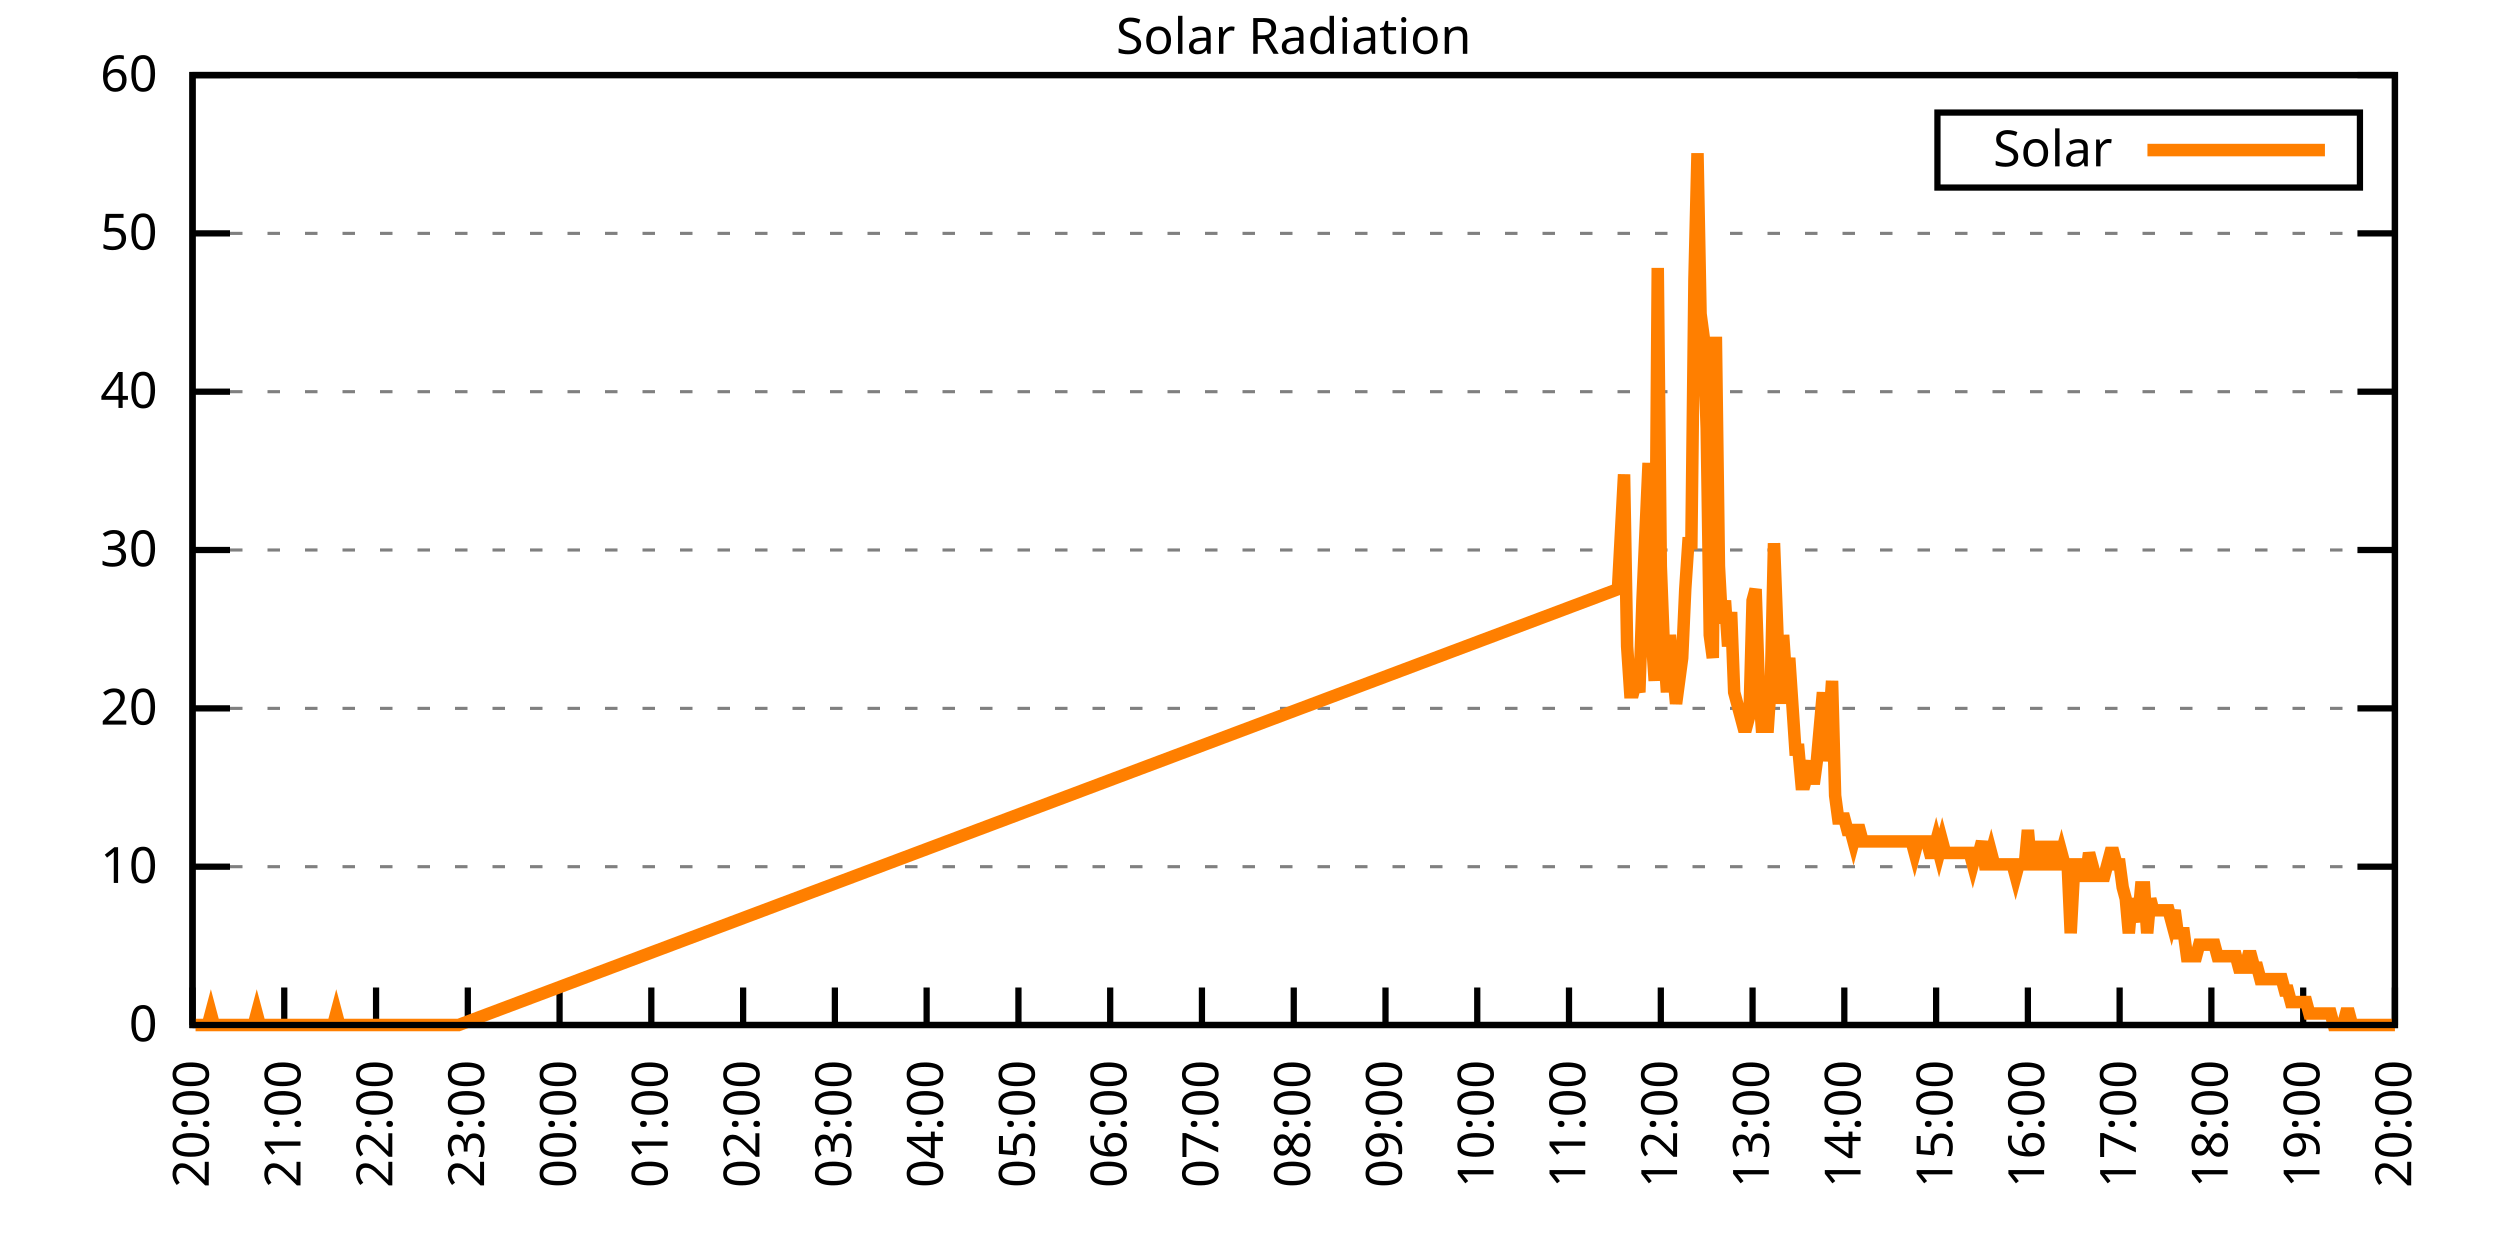
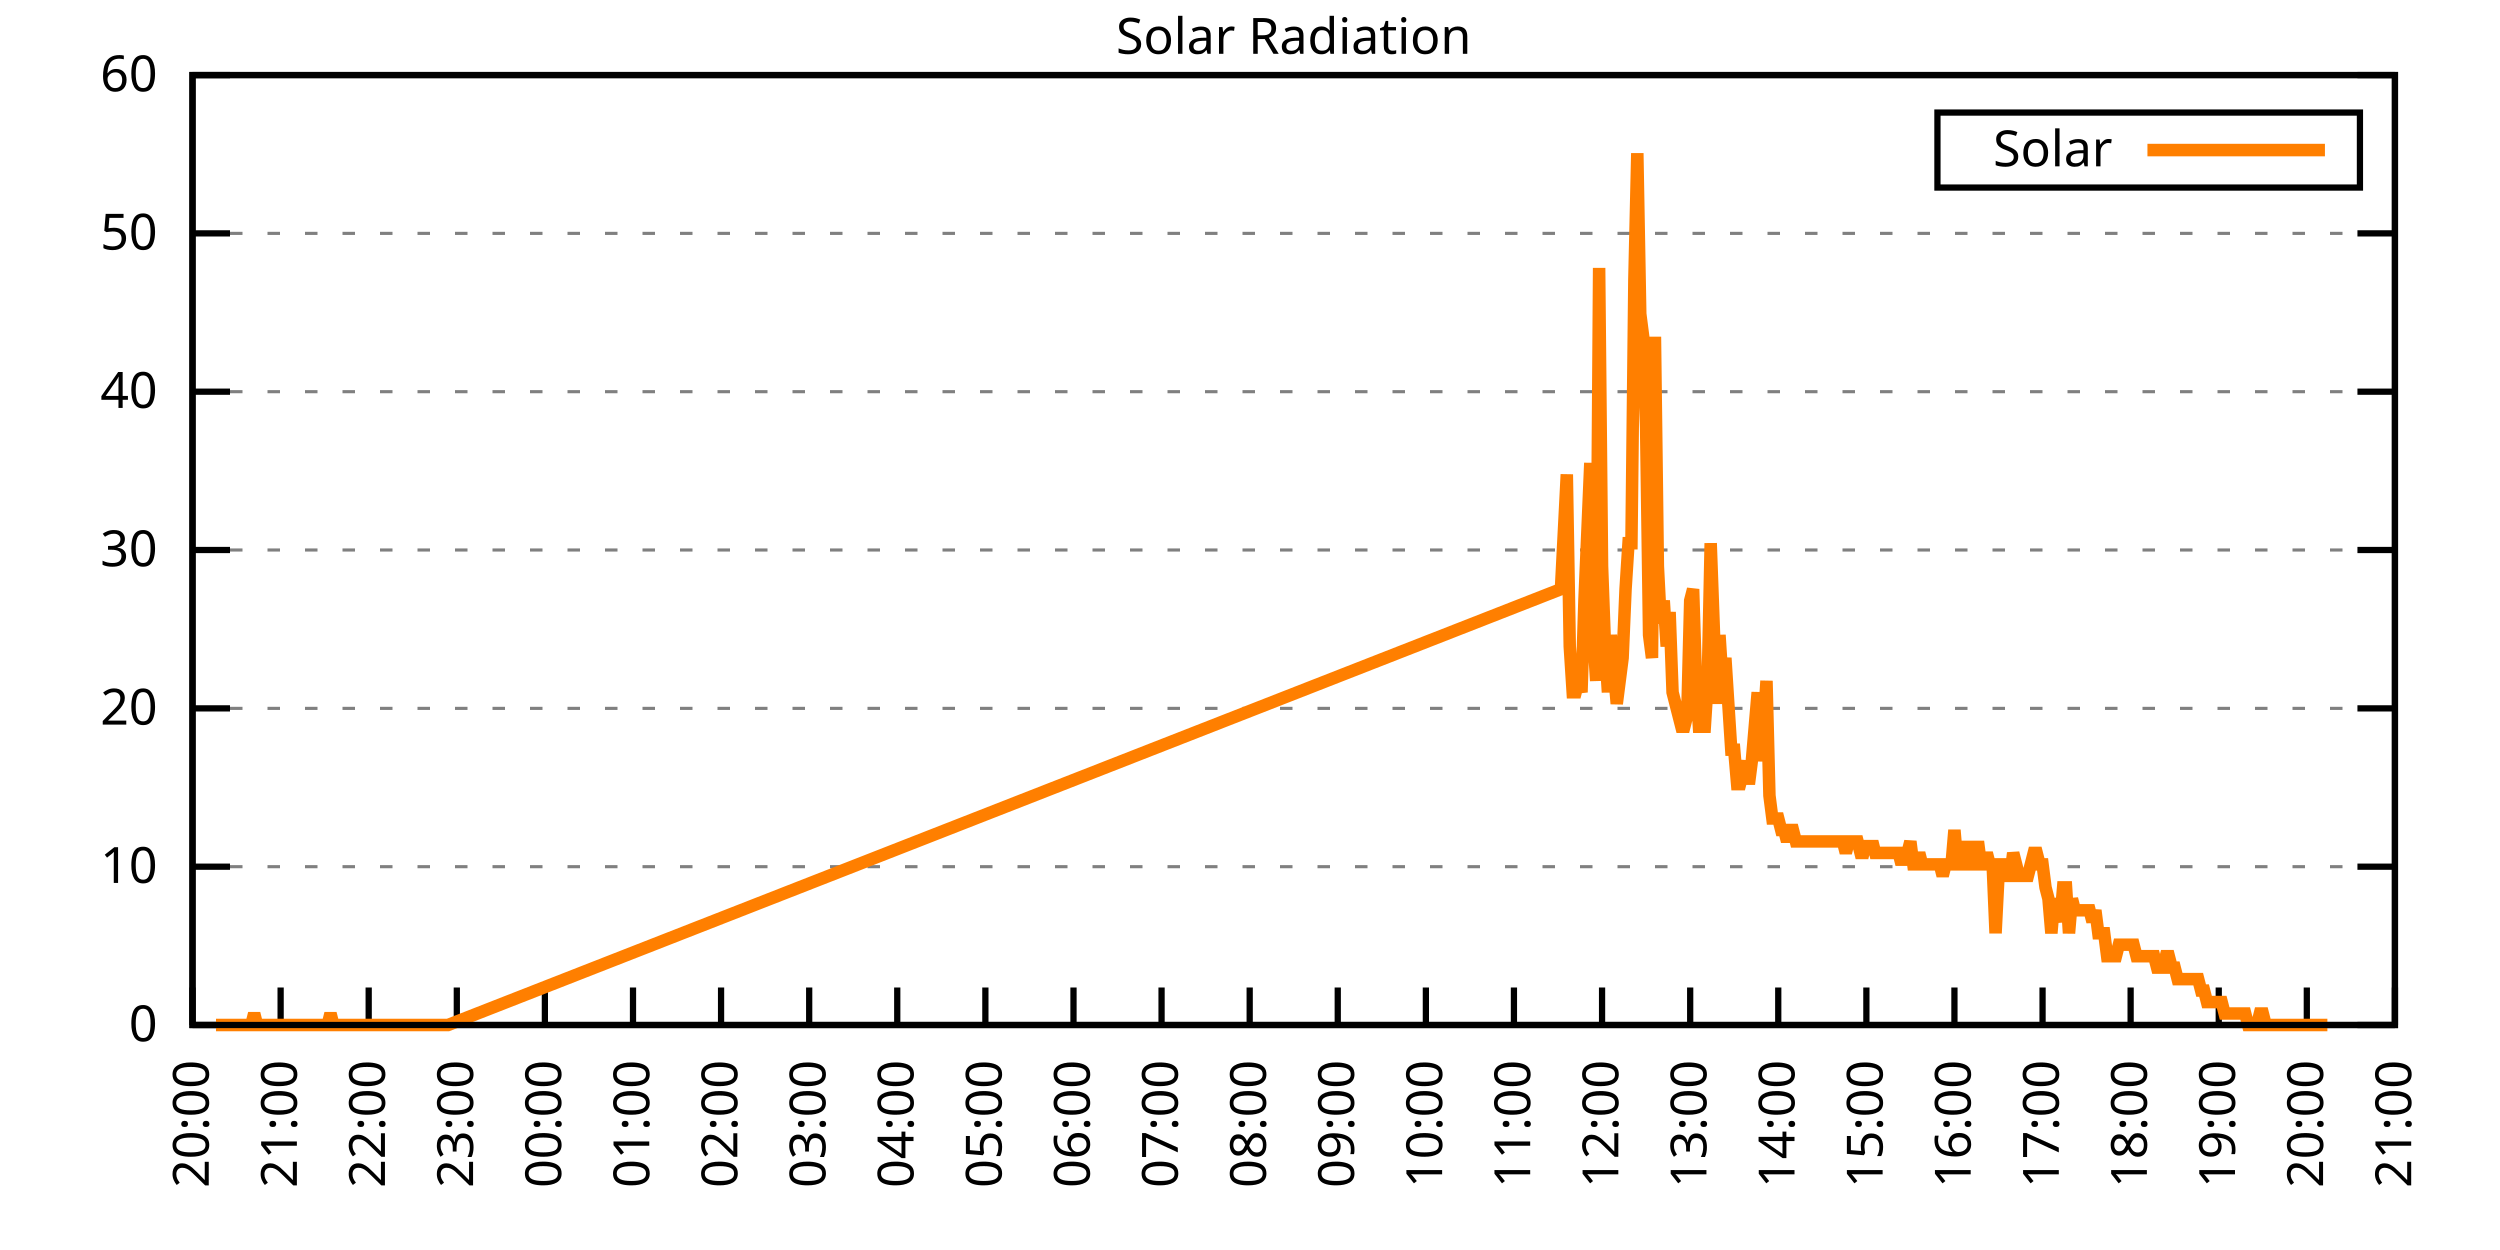
<svg xmlns="http://www.w3.org/2000/svg" xmlns:xlink="http://www.w3.org/1999/xlink" width="400" height="200" viewBox="0 0 400 200">
  <g id="gnuplot_canvas">
    <rect x="0" y="0" width="400" height="200" fill="none" />
    <defs>
      <circle id="gpDot" r="0.5" stroke-width="0.5" stroke="currentColor" />
      <path id="gpPt0" stroke-width="0.333" stroke="currentColor" d="M-1,0 h2 M0,-1 v2" />
      <path id="gpPt1" stroke-width="0.333" stroke="currentColor" d="M-1,-1 L1,1 M1,-1 L-1,1" />
      <path id="gpPt2" stroke-width="0.333" stroke="currentColor" d="M-1,0 L1,0 M0,-1 L0,1 M-1,-1 L1,1 M-1,1 L1,-1" />
      <rect id="gpPt3" stroke-width="0.333" stroke="currentColor" x="-1" y="-1" width="2" height="2" />
      <rect id="gpPt4" stroke-width="0.333" stroke="currentColor" fill="currentColor" x="-1" y="-1" width="2" height="2" />
      <circle id="gpPt5" stroke-width="0.333" stroke="currentColor" cx="0" cy="0" r="1" />
      <use xlink:href="#gpPt5" id="gpPt6" fill="currentColor" stroke="none" />
      <path id="gpPt7" stroke-width="0.333" stroke="currentColor" d="M0,-1.33 L-1.33,0.67 L1.33,0.67 z" />
      <use xlink:href="#gpPt7" id="gpPt8" fill="currentColor" stroke="none" />
      <use xlink:href="#gpPt7" id="gpPt9" stroke="currentColor" transform="rotate(180)" />
      <use xlink:href="#gpPt9" id="gpPt10" fill="currentColor" stroke="none" />
      <use xlink:href="#gpPt3" id="gpPt11" stroke="currentColor" transform="rotate(45)" />
      <use xlink:href="#gpPt11" id="gpPt12" fill="currentColor" stroke="none" />
      <path id="gpPt13" stroke-width="0.333" stroke="currentColor" d="M0,1.330 L1.265,0.411 L0.782,-1.067 L-0.782,-1.076 L-1.265,0.411 z" />
      <use xlink:href="#gpPt13" id="gpPt14" fill="currentColor" stroke="none" />
      <filter id="textbox" filterUnits="objectBoundingBox" x="0" y="0" height="1" width="1">
        <feFlood flood-color="white" flood-opacity="1" result="bgnd" />
        <feComposite in="SourceGraphic" in2="bgnd" operator="atop" />
      </filter>
      <filter id="greybox" filterUnits="objectBoundingBox" x="0" y="0" height="1" width="1">
        <feFlood flood-color="lightgrey" flood-opacity="1" result="grey" />
        <feComposite in="SourceGraphic" in2="grey" operator="atop" />
      </filter>
    </defs>
    <g fill="none" color="white" stroke="currentColor" stroke-width="1.00" stroke-linecap="butt" stroke-linejoin="miter">
</g>
    <g fill="none" color="black" stroke="currentColor" stroke-width="1.00" stroke-linecap="butt" stroke-linejoin="miter">
      <g stroke="none" shape-rendering="crispEdges">
        <polygon fill="rgb(255, 255, 255)" points="30.80,164.00 383.18,164.00 383.18,12.02 30.80,12.02 " />
      </g>
    </g>
    <g fill="none" color="black" stroke="currentColor" stroke-width="1.00" stroke-linecap="butt" stroke-linejoin="miter">
</g>
    <g fill="none" color="black" stroke="black" stroke-width="0.50" stroke-linecap="butt" stroke-linejoin="miter">
</g>
    <g fill="none" color="gray" stroke="currentColor" stroke-width="0.50" stroke-linecap="butt" stroke-linejoin="miter">
      <path stroke="gray" stroke-dasharray="2,4" class="gridline" d="M30.80,164.00 L383.19,164.00  " />
    </g>
    <g fill="none" color="gray" stroke="gray" stroke-width="1.00" stroke-linecap="butt" stroke-linejoin="miter">
</g>
    <g fill="none" color="black" stroke="currentColor" stroke-width="1.00" stroke-linecap="butt" stroke-linejoin="miter">
      <path stroke="black" d="M30.80,164.00 L36.80,164.00 M383.19,164.00 L377.19,164.00  " />
      <g transform="translate(25.20,166.60)" stroke="none" fill="black" font-family="Sans" font-size="8.00" text-anchor="end">
        <text>
          <tspan font-family="Sans"> 0</tspan>
        </text>
      </g>
    </g>
    <g fill="none" color="black" stroke="currentColor" stroke-width="1.00" stroke-linecap="butt" stroke-linejoin="miter">
</g>
    <g fill="none" color="black" stroke="black" stroke-width="0.50" stroke-linecap="butt" stroke-linejoin="miter">
</g>
    <g fill="none" color="gray" stroke="currentColor" stroke-width="0.50" stroke-linecap="butt" stroke-linejoin="miter">
      <path stroke="gray" stroke-dasharray="2,4" class="gridline" d="M30.80,138.67 L383.19,138.67  " />
    </g>
    <g fill="none" color="gray" stroke="gray" stroke-width="1.00" stroke-linecap="butt" stroke-linejoin="miter">
</g>
    <g fill="none" color="black" stroke="currentColor" stroke-width="1.00" stroke-linecap="butt" stroke-linejoin="miter">
      <path stroke="black" d="M30.80,138.67 L36.80,138.67 M383.19,138.67 L377.19,138.67  " />
      <g transform="translate(25.20,141.27)" stroke="none" fill="black" font-family="Sans" font-size="8.00" text-anchor="end">
        <text>
          <tspan font-family="Sans"> 10</tspan>
        </text>
      </g>
    </g>
    <g fill="none" color="black" stroke="currentColor" stroke-width="1.00" stroke-linecap="butt" stroke-linejoin="miter">
</g>
    <g fill="none" color="black" stroke="black" stroke-width="0.50" stroke-linecap="butt" stroke-linejoin="miter">
</g>
    <g fill="none" color="gray" stroke="currentColor" stroke-width="0.50" stroke-linecap="butt" stroke-linejoin="miter">
      <path stroke="gray" stroke-dasharray="2,4" class="gridline" d="M30.80,113.34 L383.19,113.34  " />
    </g>
    <g fill="none" color="gray" stroke="gray" stroke-width="1.00" stroke-linecap="butt" stroke-linejoin="miter">
</g>
    <g fill="none" color="black" stroke="currentColor" stroke-width="1.00" stroke-linecap="butt" stroke-linejoin="miter">
      <path stroke="black" d="M30.80,113.34 L36.80,113.34 M383.19,113.34 L377.19,113.34  " />
      <g transform="translate(25.20,115.94)" stroke="none" fill="black" font-family="Sans" font-size="8.00" text-anchor="end">
        <text>
          <tspan font-family="Sans"> 20</tspan>
        </text>
      </g>
    </g>
    <g fill="none" color="black" stroke="currentColor" stroke-width="1.00" stroke-linecap="butt" stroke-linejoin="miter">
</g>
    <g fill="none" color="black" stroke="black" stroke-width="0.50" stroke-linecap="butt" stroke-linejoin="miter">
</g>
    <g fill="none" color="gray" stroke="currentColor" stroke-width="0.50" stroke-linecap="butt" stroke-linejoin="miter">
      <path stroke="gray" stroke-dasharray="2,4" class="gridline" d="M30.80,88.00 L383.19,88.00  " />
    </g>
    <g fill="none" color="gray" stroke="gray" stroke-width="1.00" stroke-linecap="butt" stroke-linejoin="miter">
</g>
    <g fill="none" color="black" stroke="currentColor" stroke-width="1.00" stroke-linecap="butt" stroke-linejoin="miter">
      <path stroke="black" d="M30.80,88.00 L36.80,88.00 M383.19,88.00 L377.19,88.00  " />
      <g transform="translate(25.20,90.60)" stroke="none" fill="black" font-family="Sans" font-size="8.00" text-anchor="end">
        <text>
          <tspan font-family="Sans"> 30</tspan>
        </text>
      </g>
    </g>
    <g fill="none" color="black" stroke="currentColor" stroke-width="1.00" stroke-linecap="butt" stroke-linejoin="miter">
</g>
    <g fill="none" color="black" stroke="black" stroke-width="0.50" stroke-linecap="butt" stroke-linejoin="miter">
</g>
    <g fill="none" color="gray" stroke="currentColor" stroke-width="0.50" stroke-linecap="butt" stroke-linejoin="miter">
      <path stroke="gray" stroke-dasharray="2,4" class="gridline" d="M30.80,62.67 L383.19,62.67  " />
    </g>
    <g fill="none" color="gray" stroke="gray" stroke-width="1.00" stroke-linecap="butt" stroke-linejoin="miter">
</g>
    <g fill="none" color="black" stroke="currentColor" stroke-width="1.00" stroke-linecap="butt" stroke-linejoin="miter">
      <path stroke="black" d="M30.80,62.67 L36.80,62.67 M383.19,62.67 L377.19,62.67  " />
      <g transform="translate(25.20,65.27)" stroke="none" fill="black" font-family="Sans" font-size="8.00" text-anchor="end">
        <text>
          <tspan font-family="Sans"> 40</tspan>
        </text>
      </g>
    </g>
    <g fill="none" color="black" stroke="currentColor" stroke-width="1.00" stroke-linecap="butt" stroke-linejoin="miter">
</g>
    <g fill="none" color="black" stroke="black" stroke-width="0.50" stroke-linecap="butt" stroke-linejoin="miter">
</g>
    <g fill="none" color="gray" stroke="currentColor" stroke-width="0.50" stroke-linecap="butt" stroke-linejoin="miter">
      <path stroke="gray" stroke-dasharray="2,4" class="gridline" d="M30.80,37.34 L383.19,37.34  " />
    </g>
    <g fill="none" color="gray" stroke="gray" stroke-width="1.00" stroke-linecap="butt" stroke-linejoin="miter">
</g>
    <g fill="none" color="black" stroke="currentColor" stroke-width="1.00" stroke-linecap="butt" stroke-linejoin="miter">
      <path stroke="black" d="M30.80,37.34 L36.80,37.34 M383.19,37.34 L377.19,37.34  " />
      <g transform="translate(25.20,39.94)" stroke="none" fill="black" font-family="Sans" font-size="8.00" text-anchor="end">
        <text>
          <tspan font-family="Sans"> 50</tspan>
        </text>
      </g>
    </g>
    <g fill="none" color="black" stroke="currentColor" stroke-width="1.00" stroke-linecap="butt" stroke-linejoin="miter">
</g>
    <g fill="none" color="black" stroke="black" stroke-width="0.50" stroke-linecap="butt" stroke-linejoin="miter">
</g>
    <g fill="none" color="gray" stroke="currentColor" stroke-width="0.50" stroke-linecap="butt" stroke-linejoin="miter">
      <path stroke="gray" stroke-dasharray="2,4" class="gridline" d="M30.80,12.01 L383.19,12.01  " />
    </g>
    <g fill="none" color="gray" stroke="gray" stroke-width="1.00" stroke-linecap="butt" stroke-linejoin="miter">
</g>
    <g fill="none" color="black" stroke="currentColor" stroke-width="1.00" stroke-linecap="butt" stroke-linejoin="miter">
      <path stroke="black" d="M30.80,12.01 L36.80,12.01 M383.19,12.01 L377.19,12.01  " />
      <g transform="translate(25.20,14.61)" stroke="none" fill="black" font-family="Sans" font-size="8.00" text-anchor="end">
        <text>
          <tspan font-family="Sans"> 60</tspan>
        </text>
      </g>
    </g>
    <g fill="none" color="black" stroke="currentColor" stroke-width="1.00" stroke-linecap="butt" stroke-linejoin="miter">
      <path stroke="black" d="M30.80,164.00 L30.80,158.00  " />
      <g transform="translate(33.40,169.60) rotate(270.00)" stroke="none" fill="black" font-family="Sans" font-size="8.00" text-anchor="end">
        <text>
          <tspan font-family="Sans">20:00</tspan>
        </text>
      </g>
    </g>
    <g fill="none" color="black" stroke="currentColor" stroke-width="1.00" stroke-linecap="butt" stroke-linejoin="miter">
-       <path stroke="black" d="M45.48,164.00 L45.48,158.00  " />
-       <g transform="translate(48.08,169.60) rotate(270.00)" stroke="none" fill="black" font-family="Sans" font-size="8.00" text-anchor="end">
+       <path stroke="black" d="M44.90,164.00 L44.90,158.00  " />
+       <g transform="translate(47.50,169.60) rotate(270.00)" stroke="none" fill="black" font-family="Sans" font-size="8.00" text-anchor="end">
        <text>
          <tspan font-family="Sans">21:00</tspan>
        </text>
      </g>
    </g>
    <g fill="none" color="black" stroke="currentColor" stroke-width="1.00" stroke-linecap="butt" stroke-linejoin="miter">
-       <path stroke="black" d="M60.17,164.00 L60.17,158.00  " />
-       <g transform="translate(62.77,169.60) rotate(270.00)" stroke="none" fill="black" font-family="Sans" font-size="8.00" text-anchor="end">
+       <path stroke="black" d="M58.99,164.00 L58.99,158.00  " />
+       <g transform="translate(61.59,169.60) rotate(270.00)" stroke="none" fill="black" font-family="Sans" font-size="8.00" text-anchor="end">
        <text>
          <tspan font-family="Sans">22:00</tspan>
        </text>
      </g>
    </g>
    <g fill="none" color="black" stroke="currentColor" stroke-width="1.00" stroke-linecap="butt" stroke-linejoin="miter">
-       <path stroke="black" d="M74.85,164.00 L74.85,158.00  " />
-       <g transform="translate(77.45,169.60) rotate(270.00)" stroke="none" fill="black" font-family="Sans" font-size="8.00" text-anchor="end">
+       <path stroke="black" d="M73.09,164.00 L73.09,158.00  " />
+       <g transform="translate(75.69,169.60) rotate(270.00)" stroke="none" fill="black" font-family="Sans" font-size="8.00" text-anchor="end">
        <text>
          <tspan font-family="Sans">23:00</tspan>
        </text>
      </g>
    </g>
    <g fill="none" color="black" stroke="currentColor" stroke-width="1.00" stroke-linecap="butt" stroke-linejoin="miter">
-       <path stroke="black" d="M89.53,164.00 L89.53,158.00  " />
-       <g transform="translate(92.13,169.60) rotate(270.00)" stroke="none" fill="black" font-family="Sans" font-size="8.00" text-anchor="end">
+       <path stroke="black" d="M87.18,164.00 L87.18,158.00  " />
+       <g transform="translate(89.78,169.60) rotate(270.00)" stroke="none" fill="black" font-family="Sans" font-size="8.00" text-anchor="end">
        <text>
          <tspan font-family="Sans">00:00</tspan>
        </text>
      </g>
    </g>
    <g fill="none" color="black" stroke="currentColor" stroke-width="1.00" stroke-linecap="butt" stroke-linejoin="miter">
-       <path stroke="black" d="M104.21,164.00 L104.21,158.00  " />
-       <g transform="translate(106.81,169.60) rotate(270.00)" stroke="none" fill="black" font-family="Sans" font-size="8.00" text-anchor="end">
+       <path stroke="black" d="M101.28,164.00 L101.28,158.00  " />
+       <g transform="translate(103.88,169.60) rotate(270.00)" stroke="none" fill="black" font-family="Sans" font-size="8.00" text-anchor="end">
        <text>
          <tspan font-family="Sans">01:00</tspan>
        </text>
      </g>
    </g>
    <g fill="none" color="black" stroke="currentColor" stroke-width="1.00" stroke-linecap="butt" stroke-linejoin="miter">
-       <path stroke="black" d="M118.90,164.00 L118.90,158.00  " />
-       <g transform="translate(121.50,169.60) rotate(270.00)" stroke="none" fill="black" font-family="Sans" font-size="8.00" text-anchor="end">
+       <path stroke="black" d="M115.37,164.00 L115.37,158.00  " />
+       <g transform="translate(117.97,169.60) rotate(270.00)" stroke="none" fill="black" font-family="Sans" font-size="8.00" text-anchor="end">
        <text>
          <tspan font-family="Sans">02:00</tspan>
        </text>
      </g>
    </g>
    <g fill="none" color="black" stroke="currentColor" stroke-width="1.00" stroke-linecap="butt" stroke-linejoin="miter">
-       <path stroke="black" d="M133.58,164.00 L133.58,158.00  " />
-       <g transform="translate(136.18,169.60) rotate(270.00)" stroke="none" fill="black" font-family="Sans" font-size="8.00" text-anchor="end">
+       <path stroke="black" d="M129.47,164.00 L129.47,158.00  " />
+       <g transform="translate(132.07,169.60) rotate(270.00)" stroke="none" fill="black" font-family="Sans" font-size="8.00" text-anchor="end">
        <text>
          <tspan font-family="Sans">03:00</tspan>
        </text>
      </g>
    </g>
    <g fill="none" color="black" stroke="currentColor" stroke-width="1.00" stroke-linecap="butt" stroke-linejoin="miter">
-       <path stroke="black" d="M148.26,164.00 L148.26,158.00  " />
-       <g transform="translate(150.86,169.60) rotate(270.00)" stroke="none" fill="black" font-family="Sans" font-size="8.00" text-anchor="end">
+       <path stroke="black" d="M143.56,164.00 L143.56,158.00  " />
+       <g transform="translate(146.16,169.60) rotate(270.00)" stroke="none" fill="black" font-family="Sans" font-size="8.00" text-anchor="end">
        <text>
          <tspan font-family="Sans">04:00</tspan>
        </text>
      </g>
    </g>
    <g fill="none" color="black" stroke="currentColor" stroke-width="1.00" stroke-linecap="butt" stroke-linejoin="miter">
-       <path stroke="black" d="M162.95,164.00 L162.95,158.00  " />
-       <g transform="translate(165.55,169.60) rotate(270.00)" stroke="none" fill="black" font-family="Sans" font-size="8.00" text-anchor="end">
+       <path stroke="black" d="M157.66,164.00 L157.66,158.00  " />
+       <g transform="translate(160.26,169.60) rotate(270.00)" stroke="none" fill="black" font-family="Sans" font-size="8.00" text-anchor="end">
        <text>
          <tspan font-family="Sans">05:00</tspan>
        </text>
      </g>
    </g>
    <g fill="none" color="black" stroke="currentColor" stroke-width="1.00" stroke-linecap="butt" stroke-linejoin="miter">
-       <path stroke="black" d="M177.63,164.00 L177.63,158.00  " />
-       <g transform="translate(180.23,169.60) rotate(270.00)" stroke="none" fill="black" font-family="Sans" font-size="8.00" text-anchor="end">
+       <path stroke="black" d="M171.76,164.00 L171.76,158.00  " />
+       <g transform="translate(174.36,169.60) rotate(270.00)" stroke="none" fill="black" font-family="Sans" font-size="8.00" text-anchor="end">
        <text>
          <tspan font-family="Sans">06:00</tspan>
        </text>
      </g>
    </g>
    <g fill="none" color="black" stroke="currentColor" stroke-width="1.00" stroke-linecap="butt" stroke-linejoin="miter">
-       <path stroke="black" d="M192.31,164.00 L192.31,158.00  " />
-       <g transform="translate(194.91,169.60) rotate(270.00)" stroke="none" fill="black" font-family="Sans" font-size="8.00" text-anchor="end">
+       <path stroke="black" d="M185.85,164.00 L185.85,158.00  " />
+       <g transform="translate(188.45,169.60) rotate(270.00)" stroke="none" fill="black" font-family="Sans" font-size="8.00" text-anchor="end">
        <text>
          <tspan font-family="Sans">07:00</tspan>
        </text>
      </g>
    </g>
    <g fill="none" color="black" stroke="currentColor" stroke-width="1.00" stroke-linecap="butt" stroke-linejoin="miter">
-       <path stroke="black" d="M207.00,164.00 L207.00,158.00  " />
-       <g transform="translate(209.60,169.60) rotate(270.00)" stroke="none" fill="black" font-family="Sans" font-size="8.00" text-anchor="end">
+       <path stroke="black" d="M199.95,164.00 L199.95,158.00  " />
+       <g transform="translate(202.55,169.60) rotate(270.00)" stroke="none" fill="black" font-family="Sans" font-size="8.00" text-anchor="end">
        <text>
          <tspan font-family="Sans">08:00</tspan>
        </text>
      </g>
    </g>
    <g fill="none" color="black" stroke="currentColor" stroke-width="1.00" stroke-linecap="butt" stroke-linejoin="miter">
-       <path stroke="black" d="M221.68,164.00 L221.68,158.00  " />
-       <g transform="translate(224.28,169.60) rotate(270.00)" stroke="none" fill="black" font-family="Sans" font-size="8.00" text-anchor="end">
+       <path stroke="black" d="M214.04,164.00 L214.04,158.00  " />
+       <g transform="translate(216.64,169.60) rotate(270.00)" stroke="none" fill="black" font-family="Sans" font-size="8.00" text-anchor="end">
        <text>
          <tspan font-family="Sans">09:00</tspan>
        </text>
      </g>
    </g>
    <g fill="none" color="black" stroke="currentColor" stroke-width="1.00" stroke-linecap="butt" stroke-linejoin="miter">
-       <path stroke="black" d="M236.36,164.00 L236.36,158.00  " />
-       <g transform="translate(238.96,169.60) rotate(270.00)" stroke="none" fill="black" font-family="Sans" font-size="8.00" text-anchor="end">
+       <path stroke="black" d="M228.14,164.00 L228.14,158.00  " />
+       <g transform="translate(230.74,169.60) rotate(270.00)" stroke="none" fill="black" font-family="Sans" font-size="8.00" text-anchor="end">
        <text>
          <tspan font-family="Sans">10:00</tspan>
        </text>
      </g>
    </g>
    <g fill="none" color="black" stroke="currentColor" stroke-width="1.00" stroke-linecap="butt" stroke-linejoin="miter">
-       <path stroke="black" d="M251.04,164.00 L251.04,158.00  " />
-       <g transform="translate(253.64,169.60) rotate(270.00)" stroke="none" fill="black" font-family="Sans" font-size="8.00" text-anchor="end">
+       <path stroke="black" d="M242.23,164.00 L242.23,158.00  " />
+       <g transform="translate(244.83,169.60) rotate(270.00)" stroke="none" fill="black" font-family="Sans" font-size="8.00" text-anchor="end">
        <text>
          <tspan font-family="Sans">11:00</tspan>
        </text>
      </g>
    </g>
    <g fill="none" color="black" stroke="currentColor" stroke-width="1.00" stroke-linecap="butt" stroke-linejoin="miter">
-       <path stroke="black" d="M265.73,164.00 L265.73,158.00  " />
-       <g transform="translate(268.33,169.60) rotate(270.00)" stroke="none" fill="black" font-family="Sans" font-size="8.00" text-anchor="end">
+       <path stroke="black" d="M256.33,164.00 L256.33,158.00  " />
+       <g transform="translate(258.93,169.60) rotate(270.00)" stroke="none" fill="black" font-family="Sans" font-size="8.00" text-anchor="end">
        <text>
          <tspan font-family="Sans">12:00</tspan>
        </text>
      </g>
    </g>
    <g fill="none" color="black" stroke="currentColor" stroke-width="1.00" stroke-linecap="butt" stroke-linejoin="miter">
-       <path stroke="black" d="M280.41,164.00 L280.41,158.00  " />
-       <g transform="translate(283.01,169.60) rotate(270.00)" stroke="none" fill="black" font-family="Sans" font-size="8.00" text-anchor="end">
+       <path stroke="black" d="M270.43,164.00 L270.43,158.00  " />
+       <g transform="translate(273.03,169.60) rotate(270.00)" stroke="none" fill="black" font-family="Sans" font-size="8.00" text-anchor="end">
        <text>
          <tspan font-family="Sans">13:00</tspan>
        </text>
      </g>
    </g>
    <g fill="none" color="black" stroke="currentColor" stroke-width="1.00" stroke-linecap="butt" stroke-linejoin="miter">
-       <path stroke="black" d="M295.09,164.00 L295.09,158.00  " />
-       <g transform="translate(297.69,169.60) rotate(270.00)" stroke="none" fill="black" font-family="Sans" font-size="8.00" text-anchor="end">
+       <path stroke="black" d="M284.52,164.00 L284.52,158.00  " />
+       <g transform="translate(287.12,169.60) rotate(270.00)" stroke="none" fill="black" font-family="Sans" font-size="8.00" text-anchor="end">
        <text>
          <tspan font-family="Sans">14:00</tspan>
        </text>
      </g>
    </g>
    <g fill="none" color="black" stroke="currentColor" stroke-width="1.00" stroke-linecap="butt" stroke-linejoin="miter">
-       <path stroke="black" d="M309.78,164.00 L309.78,158.00  " />
-       <g transform="translate(312.38,169.60) rotate(270.00)" stroke="none" fill="black" font-family="Sans" font-size="8.00" text-anchor="end">
+       <path stroke="black" d="M298.62,164.00 L298.62,158.00  " />
+       <g transform="translate(301.22,169.60) rotate(270.00)" stroke="none" fill="black" font-family="Sans" font-size="8.00" text-anchor="end">
        <text>
          <tspan font-family="Sans">15:00</tspan>
        </text>
      </g>
    </g>
    <g fill="none" color="black" stroke="currentColor" stroke-width="1.00" stroke-linecap="butt" stroke-linejoin="miter">
-       <path stroke="black" d="M324.46,164.00 L324.46,158.00  " />
-       <g transform="translate(327.06,169.60) rotate(270.00)" stroke="none" fill="black" font-family="Sans" font-size="8.00" text-anchor="end">
+       <path stroke="black" d="M312.71,164.00 L312.71,158.00  " />
+       <g transform="translate(315.31,169.60) rotate(270.00)" stroke="none" fill="black" font-family="Sans" font-size="8.00" text-anchor="end">
        <text>
          <tspan font-family="Sans">16:00</tspan>
        </text>
      </g>
    </g>
    <g fill="none" color="black" stroke="currentColor" stroke-width="1.00" stroke-linecap="butt" stroke-linejoin="miter">
-       <path stroke="black" d="M339.14,164.00 L339.14,158.00  " />
-       <g transform="translate(341.74,169.60) rotate(270.00)" stroke="none" fill="black" font-family="Sans" font-size="8.00" text-anchor="end">
+       <path stroke="black" d="M326.81,164.00 L326.81,158.00  " />
+       <g transform="translate(329.41,169.60) rotate(270.00)" stroke="none" fill="black" font-family="Sans" font-size="8.00" text-anchor="end">
        <text>
          <tspan font-family="Sans">17:00</tspan>
        </text>
      </g>
    </g>
    <g fill="none" color="black" stroke="currentColor" stroke-width="1.00" stroke-linecap="butt" stroke-linejoin="miter">
-       <path stroke="black" d="M353.82,164.00 L353.82,158.00  " />
-       <g transform="translate(356.42,169.60) rotate(270.00)" stroke="none" fill="black" font-family="Sans" font-size="8.00" text-anchor="end">
+       <path stroke="black" d="M340.90,164.00 L340.90,158.00  " />
+       <g transform="translate(343.50,169.60) rotate(270.00)" stroke="none" fill="black" font-family="Sans" font-size="8.00" text-anchor="end">
        <text>
          <tspan font-family="Sans">18:00</tspan>
        </text>
      </g>
    </g>
    <g fill="none" color="black" stroke="currentColor" stroke-width="1.00" stroke-linecap="butt" stroke-linejoin="miter">
-       <path stroke="black" d="M368.51,164.00 L368.51,158.00  " />
-       <g transform="translate(371.11,169.60) rotate(270.00)" stroke="none" fill="black" font-family="Sans" font-size="8.00" text-anchor="end">
+       <path stroke="black" d="M355.00,164.00 L355.00,158.00  " />
+       <g transform="translate(357.60,169.60) rotate(270.00)" stroke="none" fill="black" font-family="Sans" font-size="8.00" text-anchor="end">
        <text>
          <tspan font-family="Sans">19:00</tspan>
+         </text>
+       </g>
+     </g>
+     <g fill="none" color="black" stroke="currentColor" stroke-width="1.00" stroke-linecap="butt" stroke-linejoin="miter">
+       <path stroke="black" d="M369.09,164.00 L369.09,158.00  " />
+       <g transform="translate(371.69,169.60) rotate(270.00)" stroke="none" fill="black" font-family="Sans" font-size="8.00" text-anchor="end">
+         <text>
+           <tspan font-family="Sans">20:00</tspan>
        </text>
      </g>
    </g>
    <g fill="none" color="black" stroke="currentColor" stroke-width="1.00" stroke-linecap="butt" stroke-linejoin="miter">
      <path stroke="black" d="M383.19,164.00 L383.19,158.00  " />
      <g transform="translate(385.79,169.60) rotate(270.00)" stroke="none" fill="black" font-family="Sans" font-size="8.00" text-anchor="end">
        <text>
-           <tspan font-family="Sans">20:00</tspan>
+           <tspan font-family="Sans">21:00</tspan>
        </text>
      </g>
    </g>
    <g fill="none" color="black" stroke="currentColor" stroke-width="1.00" stroke-linecap="butt" stroke-linejoin="miter">
</g>
    <g fill="none" color="black" stroke="currentColor" stroke-width="1.00" stroke-linecap="butt" stroke-linejoin="miter">
      <path stroke="black" d="M30.80,12.01 L30.80,164.00 L383.19,164.00 L383.19,12.01 L30.80,12.01 Z  " />
    </g>
    <g fill="none" color="black" stroke="currentColor" stroke-width="1.00" stroke-linecap="butt" stroke-linejoin="miter">
</g>
    <g fill="none" color="black" stroke="currentColor" stroke-width="1.00" stroke-linecap="butt" stroke-linejoin="miter">
      <path stroke="black" d="M309.99,30.01 L309.99,18.01 L377.59,18.01 L377.59,30.01 L309.99,30.01 Z  " />
    </g>
    <g id="Solar_Radiation_plot_1">
      <g fill="none" color="white" stroke="black" stroke-width="2.00" stroke-linecap="butt" stroke-linejoin="miter">
</g>
      <g fill="none" color="black" stroke="currentColor" stroke-width="2.00" stroke-linecap="butt" stroke-linejoin="miter">
        <g transform="translate(337.99,26.61)" stroke="none" fill="black" font-family="Sans" font-size="8.00" text-anchor="end">
          <text>
            <tspan font-family="Sans">Solar</tspan>
          </text>
        </g>
      </g>
      <g fill="none" color="black" stroke="currentColor" stroke-width="2.00" stroke-linecap="butt" stroke-linejoin="miter">
-         <path stroke="rgb(255, 127,   0)" d="M343.59,24.01 L371.99,24.01 M31.29,164.00 L31.78,164.00 L32.27,164.00 L32.76,164.00 L33.25,164.00 L33.74,162.16   L34.23,164.00 L34.72,164.00 L35.20,164.00 L35.69,164.00 L36.18,164.00 L36.67,164.00 L37.16,164.00 L37.65,164.00   L38.14,164.00 L38.63,164.00 L39.12,164.00 L39.61,164.00 L40.10,164.00 L40.59,164.00 L41.08,162.16 L41.57,164.00   L42.06,164.00 L42.55,164.00 L43.04,164.00 L43.53,164.00 L44.01,164.00 L44.50,164.00 L44.99,164.00 L45.48,164.00   L45.97,164.00 L46.46,164.00 L46.95,164.00 L47.44,164.00 L47.93,164.00 L48.42,164.00 L48.91,164.00 L49.40,164.00   L49.89,164.00 L50.38,164.00 L50.87,164.00 L51.36,164.00 L51.85,164.00 L52.33,164.00 L52.82,164.00 L53.31,164.00   L53.80,162.16 L54.29,164.00 L54.78,164.00 L55.27,164.00 L55.76,164.00 L56.25,164.00 L56.74,164.00 L57.23,164.00   L57.72,164.00 L58.21,164.00 L58.70,164.00 L59.19,164.00 L59.68,164.00 L60.17,164.00 L60.66,164.00 L61.14,164.00   L61.63,164.00 L62.12,164.00 L62.61,164.00 L63.10,164.00 L63.59,164.00 L64.08,164.00 L64.57,164.00 L65.06,164.00   L65.55,164.00 L66.04,164.00 L66.53,164.00 L67.02,164.00 L67.51,164.00 L68.00,164.00 L68.49,164.00 L68.98,164.00   L69.47,164.00 L69.95,164.00 L70.44,164.00 L70.93,164.00 L71.42,164.00 L71.91,164.00 L72.40,164.00 L72.89,164.00   L73.38,164.00 L258.87,94.26 L259.85,75.90 L260.34,103.43 L260.83,110.77 L261.32,110.77 L261.81,108.94 L262.30,110.77   L262.79,96.09 L263.28,85.08 L263.77,74.07 L264.26,101.60 L264.75,108.94 L265.24,42.87 L265.73,90.59 L266.22,103.43   L266.71,110.77 L267.19,101.60 L267.68,107.10 L268.17,112.61 L268.66,108.94 L269.15,105.27 L269.64,94.26 L270.13,86.91   L270.62,86.91 L271.11,44.70 L271.60,24.51 L272.09,50.21 L272.58,53.88 L273.07,68.56 L273.56,101.60 L274.05,105.27   L274.54,53.88 L275.03,90.59 L275.52,99.76 L276.00,96.09 L276.49,103.43 L276.98,97.93 L277.47,110.77 L277.96,112.61   L278.45,114.44 L278.94,116.28 L279.43,116.28 L279.92,114.44 L280.41,96.09 L280.90,94.26 L281.39,108.94 L281.88,116.28   L282.37,116.28 L282.86,116.28 L283.35,108.94 L283.84,86.91 L284.33,99.76 L284.81,112.61 L285.30,101.60 L285.79,108.94   L286.28,105.27 L286.77,112.61 L287.26,119.95 L287.75,119.95 L288.24,125.46 L288.73,125.46 L289.22,123.62 L289.71,121.79   L290.20,125.46 L290.69,121.79 L291.18,116.28 L291.67,110.77 L292.16,121.79 L292.65,116.28 L293.13,108.94 L293.62,127.29   L294.11,130.96 L294.60,130.96 L295.09,130.96 L295.58,132.80 L296.07,132.80 L296.56,134.63 L297.05,132.80 L297.54,132.80   L298.03,134.63 L298.52,134.63 L299.01,134.63 L299.50,134.63 L299.99,134.63 L300.48,134.63 L300.97,134.63 L301.46,134.63   L301.94,134.63 L302.43,134.63 L302.92,134.63 L303.41,134.63 L303.90,134.63 L304.39,134.63 L304.88,134.63 L305.37,134.63   L305.86,134.63 L306.35,136.47 L306.84,134.63 L307.33,134.63 L307.82,134.63 L308.31,134.63 L308.80,136.47 L309.29,136.47   L309.78,134.63 L310.26,136.47 L310.75,134.63 L311.24,136.47 L311.73,136.47 L312.22,136.47 L312.71,136.47 L313.20,136.47   L313.69,136.47 L314.18,136.47 L314.67,136.47 L315.16,136.47 L315.65,138.30 L316.14,136.47 L316.63,136.47 L317.12,134.63   L317.61,138.30 L318.10,138.30 L318.59,136.47 L319.07,138.30 L319.56,138.30 L320.05,138.30 L320.54,138.30 L321.03,138.30   L321.52,138.30 L322.01,138.30 L322.50,140.14 L322.99,138.30 L323.48,138.30 L323.97,138.30 L324.46,132.80 L324.95,138.30   L325.44,138.30 L325.93,138.30 L326.42,134.63 L326.91,138.30 L327.39,138.30 L327.88,138.30 L328.37,134.63 L328.86,138.30   L329.35,138.30 L329.84,136.47 L330.33,138.30 L330.82,138.30 L331.31,149.32 L331.80,140.14 L332.29,138.30 L332.78,138.30   L333.27,140.14 L333.76,140.14 L334.25,136.47 L334.74,138.30 L335.23,140.14 L335.72,140.14 L336.20,140.14 L336.69,140.14   L337.18,138.30 L337.67,136.47 L338.16,136.47 L338.65,138.30 L339.14,138.30 L339.63,141.98 L340.12,143.81 L340.61,149.32   L341.10,143.81 L341.59,145.65 L342.08,147.48 L342.57,141.98 L343.06,141.98 L343.55,149.32 L344.04,143.81 L344.52,145.65   L345.01,145.65 L345.50,145.65 L345.99,145.65 L346.48,145.65 L346.97,145.65 L347.46,147.48 L347.95,145.65 L348.44,149.32   L348.93,149.32 L349.42,149.32 L349.91,152.99 L350.40,152.99 L350.89,152.99 L351.38,152.99 L351.87,151.15 L352.36,151.15   L352.85,151.15 L353.33,151.15 L353.82,151.15 L354.31,151.15 L354.80,152.99 L355.29,152.99 L355.78,152.99 L356.27,152.99   L356.76,152.99 L357.25,152.99 L357.74,152.99 L358.23,154.82 L358.72,154.82 L359.21,154.82 L359.70,152.99 L360.19,152.99   L360.68,154.82 L361.17,154.82 L361.66,156.66 L362.14,156.66 L362.63,156.66 L363.12,156.66 L363.61,156.66 L364.10,156.66   L364.59,156.66 L365.08,156.66 L365.57,158.49 L366.06,158.49 L366.55,160.33 L367.04,160.33 L367.53,160.33 L368.02,160.33   L368.51,160.33 L369.00,160.33 L369.49,162.16 L369.98,162.16 L370.46,162.16 L370.95,162.16 L371.44,162.16 L371.93,162.16   L372.42,162.16 L372.91,162.16 L373.40,164.00 L373.89,164.00 L374.38,164.00 L374.87,164.00 L375.36,162.16 L375.85,162.16   L376.34,164.00 L376.83,164.00 L377.32,164.00 L377.81,164.00 L378.30,164.00 L378.79,164.00 L379.27,164.00 L379.76,164.00   L380.25,164.00 L380.74,164.00 L381.23,164.00 L381.72,164.00 L382.21,164.00 L382.70,164.00 L383.19,164.00  " />
+         <path stroke="rgb(255, 127,   0)" d="M343.59,24.01 L371.99,24.01 M34.56,164.00 L35.03,164.00 L35.50,164.00 L35.97,164.00 L36.44,164.00 L36.91,164.00   L37.38,164.00 L37.85,164.00 L38.32,164.00 L38.79,164.00 L39.26,164.00 L39.73,164.00 L40.20,164.00 L40.67,162.16   L41.14,164.00 L41.61,164.00 L42.08,164.00 L42.55,164.00 L43.02,164.00 L43.49,164.00 L43.96,164.00 L44.43,164.00   L44.90,164.00 L45.37,164.00 L45.84,164.00 L46.31,164.00 L46.78,164.00 L47.24,164.00 L47.71,164.00 L48.18,164.00   L48.65,164.00 L49.12,164.00 L49.59,164.00 L50.06,164.00 L50.53,164.00 L51.00,164.00 L51.47,164.00 L51.94,164.00   L52.41,164.00 L52.88,162.16 L53.35,164.00 L53.82,164.00 L54.29,164.00 L54.76,164.00 L55.23,164.00 L55.70,164.00   L56.17,164.00 L56.64,164.00 L57.11,164.00 L57.58,164.00 L58.05,164.00 L58.52,164.00 L58.99,164.00 L59.46,164.00   L59.93,164.00 L60.40,164.00 L60.87,164.00 L61.34,164.00 L61.81,164.00 L62.28,164.00 L62.75,164.00 L63.22,164.00   L63.69,164.00 L64.16,164.00 L64.63,164.00 L65.10,164.00 L65.57,164.00 L66.04,164.00 L66.51,164.00 L66.98,164.00   L67.45,164.00 L67.92,164.00 L68.39,164.00 L68.86,164.00 L69.33,164.00 L69.80,164.00 L70.27,164.00 L70.74,164.00   L71.21,164.00 L71.68,164.00 L249.75,94.26 L250.69,75.90 L251.16,103.43 L251.63,110.77 L252.10,110.77 L252.57,108.94   L253.04,110.77 L253.51,96.09 L253.98,85.08 L254.45,74.07 L254.92,101.60 L255.39,108.94 L255.86,42.87 L256.33,90.59   L256.80,103.43 L257.27,110.77 L257.74,101.60 L258.21,107.10 L258.68,112.61 L259.15,108.94 L259.62,105.27 L260.09,94.26   L260.56,86.91 L261.03,86.91 L261.50,44.70 L261.97,24.51 L262.44,50.21 L262.91,53.88 L263.38,68.56 L263.85,101.60   L264.32,105.27 L264.79,53.88 L265.26,90.59 L265.73,99.76 L266.20,96.09 L266.67,103.43 L267.14,97.93 L267.61,110.77   L268.08,112.61 L268.55,114.44 L269.02,116.28 L269.49,116.28 L269.96,114.44 L270.43,96.09 L270.90,94.26 L271.36,108.94   L271.83,116.28 L272.30,116.28 L272.77,116.28 L273.24,108.94 L273.71,86.91 L274.18,99.76 L274.65,112.61 L275.12,101.60   L275.59,108.94 L276.06,105.27 L276.53,112.61 L277.00,119.95 L277.47,119.95 L277.94,125.46 L278.41,125.46 L278.88,123.62   L279.35,121.79 L279.82,125.46 L280.29,121.79 L280.76,116.28 L281.23,110.77 L281.70,121.79 L282.17,116.28 L282.64,108.94   L283.11,127.29 L283.58,130.96 L284.05,130.96 L284.52,130.96 L284.99,132.80 L285.46,132.80 L285.93,134.63 L286.40,132.80   L286.87,132.80 L287.34,134.63 L287.81,134.63 L288.28,134.63 L288.75,134.63 L289.22,134.63 L289.69,134.63 L290.16,134.63   L290.63,134.63 L291.10,134.63 L291.57,134.63 L292.04,134.63 L292.51,134.63 L292.98,134.63 L293.45,134.63 L293.92,134.63   L294.39,134.63 L294.86,134.63 L295.33,136.47 L295.80,134.63 L296.27,134.63 L296.74,134.63 L297.21,134.63 L297.68,136.47   L298.15,136.47 L298.62,134.63 L299.09,136.47 L299.56,134.63 L300.03,136.47 L300.50,136.47 L300.97,136.47 L301.44,136.47   L301.91,136.47 L302.38,136.47 L302.85,136.47 L303.31,136.47 L303.78,136.47 L304.25,138.30 L304.72,136.47 L305.19,136.47   L305.66,134.63 L306.13,138.30 L306.60,138.30 L307.07,136.47 L307.54,138.30 L308.01,138.30 L308.48,138.30 L308.95,138.30   L309.42,138.30 L309.89,138.30 L310.36,138.30 L310.83,140.14 L311.30,138.30 L311.77,138.30 L312.24,138.30 L312.71,132.80   L313.18,138.30 L313.65,138.30 L314.12,138.30 L314.59,134.63 L315.06,138.30 L315.53,138.30 L316.00,138.30 L316.47,134.63   L316.94,138.30 L317.41,138.30 L317.88,136.47 L318.35,138.30 L318.82,138.30 L319.29,149.32 L319.76,140.14 L320.23,138.30   L320.70,138.30 L321.17,140.14 L321.64,140.14 L322.11,136.47 L322.58,138.30 L323.05,140.14 L323.52,140.14 L323.99,140.14   L324.46,140.14 L324.93,138.30 L325.40,136.47 L325.87,136.47 L326.34,138.30 L326.81,138.30 L327.28,141.98 L327.75,143.81   L328.22,149.32 L328.69,143.81 L329.16,145.65 L329.63,147.48 L330.10,141.98 L330.57,141.98 L331.04,149.32 L331.51,143.81   L331.98,145.65 L332.45,145.65 L332.92,145.65 L333.39,145.65 L333.86,145.65 L334.33,145.65 L334.80,147.48 L335.26,145.65   L335.73,149.32 L336.20,149.32 L336.67,149.32 L337.14,152.99 L337.61,152.99 L338.08,152.99 L338.55,152.99 L339.02,151.15   L339.49,151.15 L339.96,151.15 L340.43,151.15 L340.90,151.15 L341.37,151.15 L341.84,152.99 L342.31,152.99 L342.78,152.99   L343.25,152.99 L343.72,152.99 L344.19,152.99 L344.66,152.99 L345.13,154.82 L345.60,154.82 L346.07,154.82 L346.54,152.99   L347.01,152.99 L347.48,154.82 L347.95,154.82 L348.42,156.66 L348.89,156.66 L349.36,156.66 L349.83,156.66 L350.30,156.66   L350.77,156.66 L351.24,156.66 L351.71,156.66 L352.18,158.49 L352.65,158.49 L353.12,160.33 L353.59,160.33 L354.06,160.33   L354.53,160.33 L355.00,160.33 L355.47,160.33 L355.94,162.16 L356.41,162.16 L356.88,162.16 L357.35,162.16 L357.82,162.16   L358.29,162.16 L358.76,162.16 L359.23,162.16 L359.70,164.00 L360.17,164.00 L360.64,164.00 L361.11,164.00 L361.58,162.16   L362.05,162.16 L362.52,164.00 L362.99,164.00 L363.46,164.00 L363.93,164.00 L364.40,164.00 L364.87,164.00 L365.34,164.00   L365.81,164.00 L366.28,164.00 L366.75,164.00 L367.21,164.00 L367.68,164.00 L368.15,164.00 L368.62,164.00 L369.09,164.00   L369.56,164.00 L370.03,164.00 L370.50,164.00 L370.97,164.00 L371.44,164.00 L371.91,164.00 L372.38,164.00  " />
      </g>
    </g>
    <g fill="none" color="black" stroke="currentColor" stroke-width="2.00" stroke-linecap="butt" stroke-linejoin="miter">
</g>
    <g fill="none" color="black" stroke="black" stroke-width="1.00" stroke-linecap="butt" stroke-linejoin="miter">
</g>
    <g fill="none" color="black" stroke="currentColor" stroke-width="1.00" stroke-linecap="butt" stroke-linejoin="miter">
      <path stroke="black" d="M30.80,12.01 L30.80,164.00 L383.19,164.00 L383.19,12.01 L30.80,12.01 Z  " />
      <g transform="translate(6.80,88.01) rotate(270.00)" stroke="none" fill="black" font-family="Sans" font-size="8.00" text-anchor="middle">
        <text />
      </g>
    </g>
    <g fill="none" color="black" stroke="currentColor" stroke-width="1.00" stroke-linecap="butt" stroke-linejoin="miter">
</g>
    <g fill="none" color="black" stroke="currentColor" stroke-width="1.00" stroke-linecap="butt" stroke-linejoin="miter">
      <g transform="translate(206.99,8.61)" stroke="none" fill="black" font-family="Sans" font-size="8.00" text-anchor="middle">
        <text>
          <tspan font-family="Sans">Solar Radiation</tspan>
        </text>
      </g>
    </g>
    <g fill="none" color="black" stroke="currentColor" stroke-width="1.00" stroke-linecap="butt" stroke-linejoin="miter">
</g>
  </g>
</svg>
